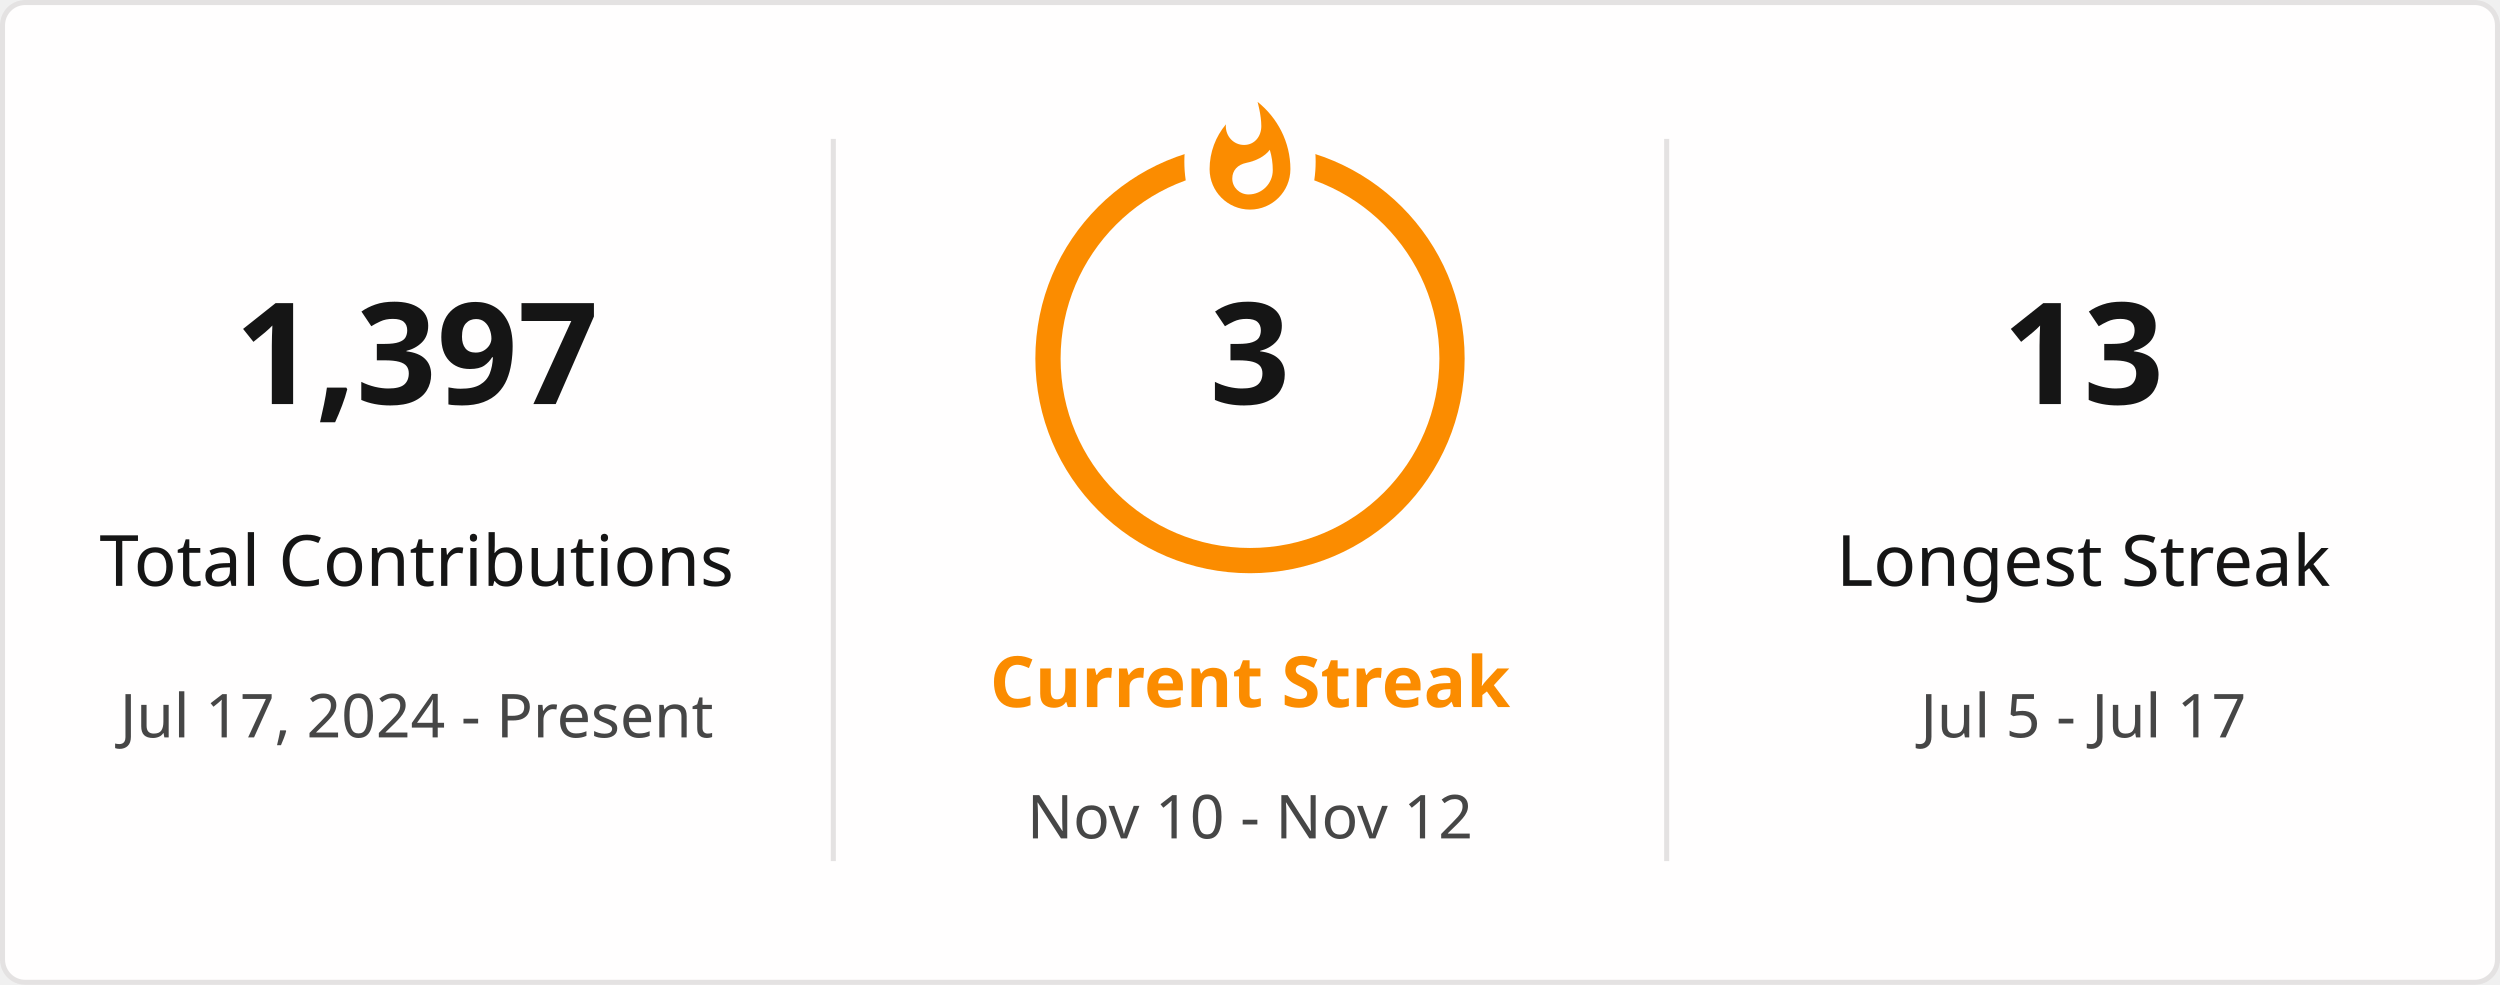
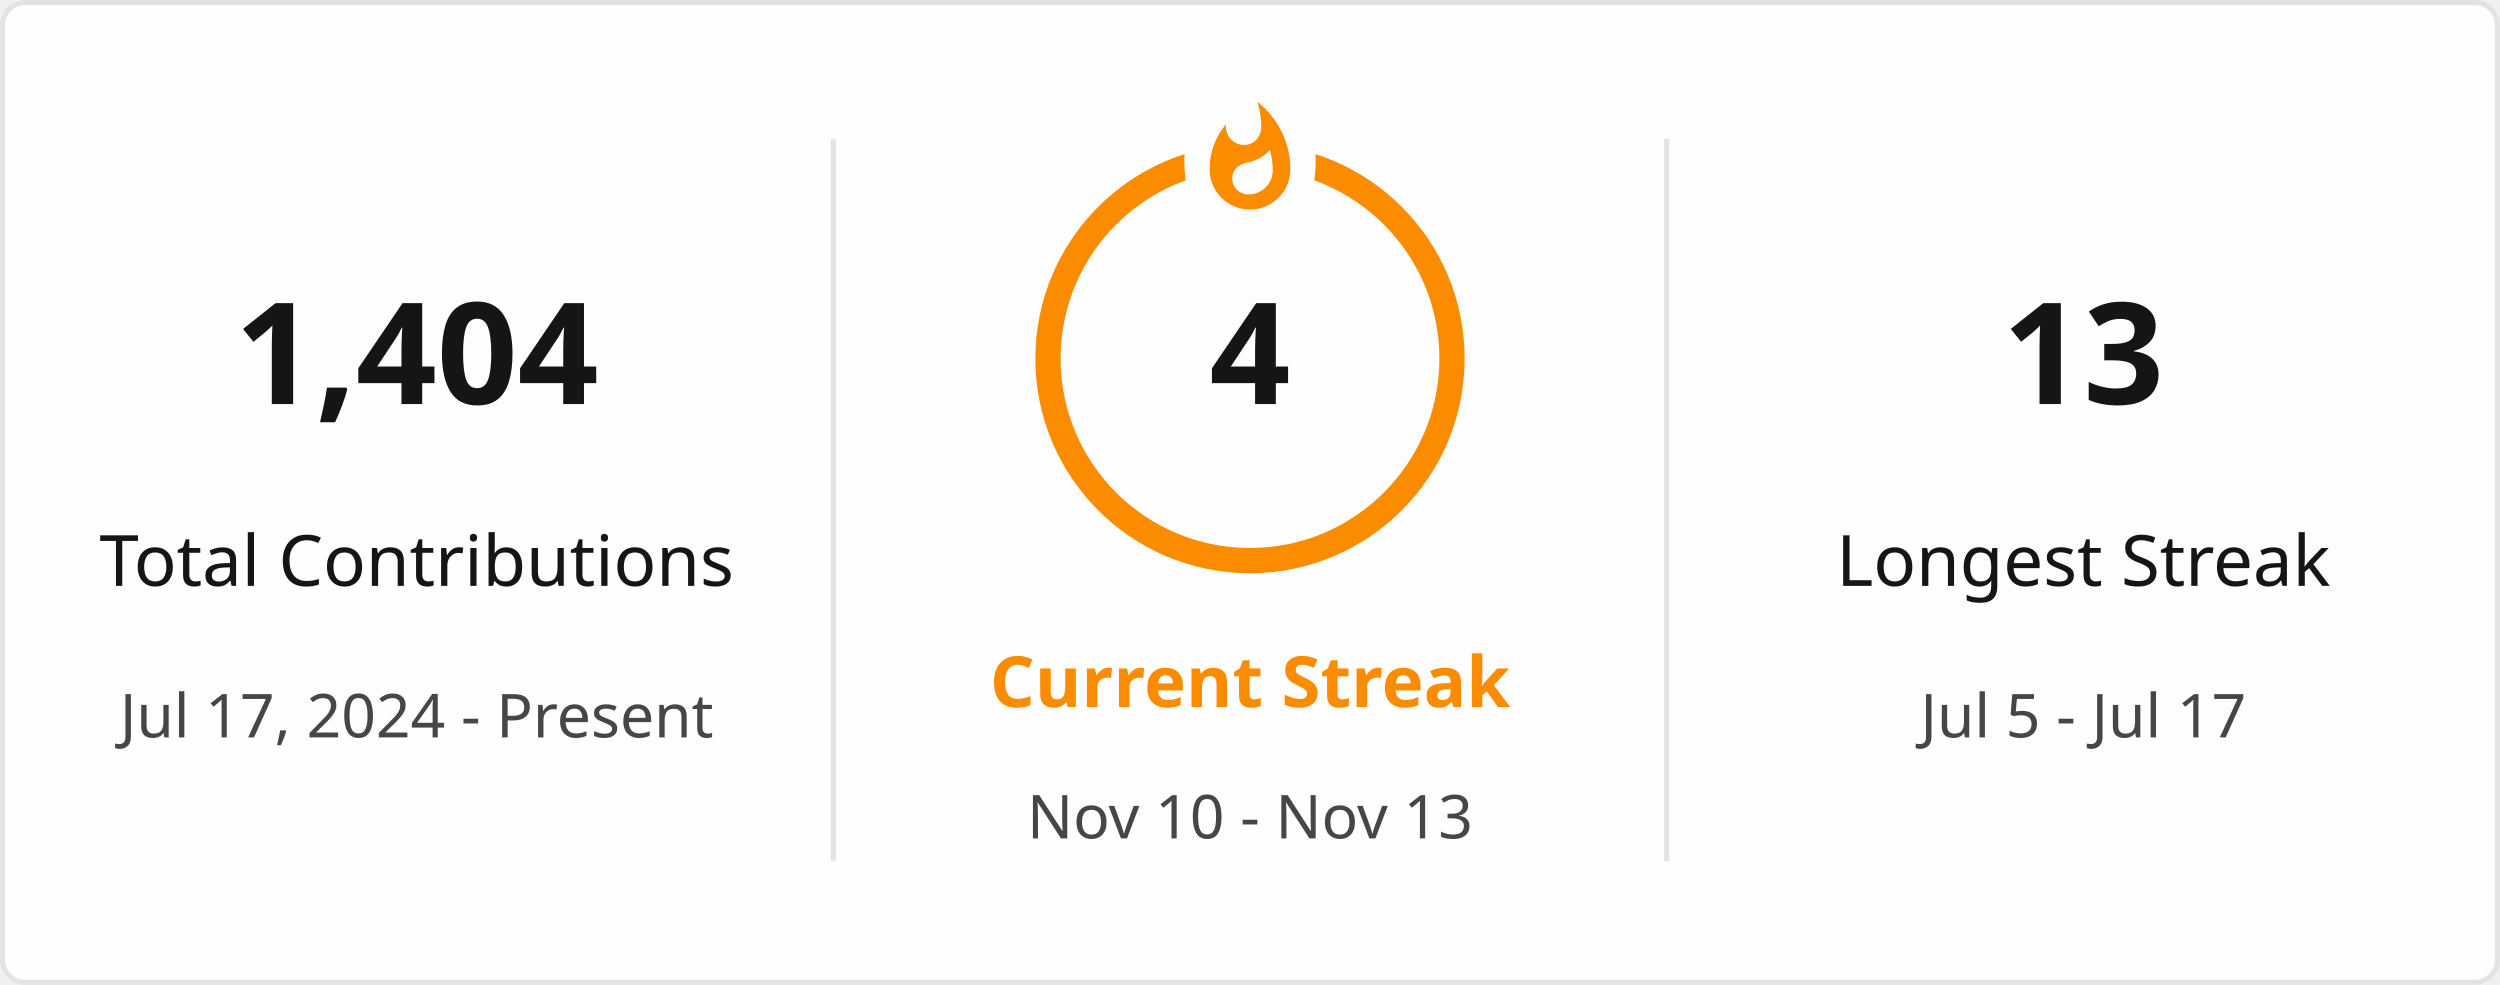
<svg xmlns="http://www.w3.org/2000/svg" style="isolation: isolate" viewBox="0 0 495 195" width="495px" height="195px" direction="ltr">
  <defs>
    <clipPath id="outer_rectangle">
      <rect width="495" height="195" rx="4.5" />
    </clipPath>
    <mask id="mask_out_ring_behind_fire">
      <rect width="495" height="195" fill="white" />
      <ellipse id="mask-ellipse" cx="247.5" cy="32" rx="13" ry="18" fill="black" />
    </mask>
  </defs>
  <g clip-path="url(#outer_rectangle)">
    <g style="isolation: isolate">
      <rect stroke="#E4E2E2" fill="#FFFEFE" rx="4.5" x="0.5" y="0.5" width="494" height="194" />
    </g>
    <g style="isolation: isolate">
      <line x1="165" y1="28" x2="165" y2="170" vector-effect="non-scaling-stroke" stroke-width="1" stroke="#E4E2E2" stroke-linejoin="miter" stroke-linecap="square" stroke-miterlimit="3" />
      <line x1="330" y1="28" x2="330" y2="170" vector-effect="non-scaling-stroke" stroke-width="1" stroke="#E4E2E2" stroke-linejoin="miter" stroke-linecap="square" stroke-miterlimit="3" />
    </g>
    <g style="isolation: isolate">
      <g transform="translate(82.5, 48)">
        <text x="0" y="32" stroke-width="0" text-anchor="middle" fill="#151515" stroke="none" font-family="&quot;Segoe UI&quot;, Ubuntu, sans-serif" font-weight="700" font-size="28px" font-style="normal" style="opacity: 1; opacity: 1;">
-                         1,397
+                         1,404
                    </text>
      </g>
      <g transform="translate(82.5, 84)">
        <text x="0" y="32" stroke-width="0" text-anchor="middle" fill="#151515" stroke="none" font-family="&quot;Segoe UI&quot;, Ubuntu, sans-serif" font-weight="400" font-size="14px" font-style="normal" style="opacity: 1; opacity: 1;">
                        Total Contributions
                    </text>
      </g>
      <g transform="translate(82.5, 114)">
        <text x="0" y="32" stroke-width="0" text-anchor="middle" fill="#464646" stroke="none" font-family="&quot;Segoe UI&quot;, Ubuntu, sans-serif" font-weight="400" font-size="12px" font-style="normal" style="opacity: 1; opacity: 1;">
                        Jul 17, 2024 - Present
                    </text>
      </g>
    </g>
    <g style="isolation: isolate">
      <g transform="translate(247.5, 108)">
        <text x="0" y="32" stroke-width="0" text-anchor="middle" fill="#FB8C00" stroke="none" font-family="&quot;Segoe UI&quot;, Ubuntu, sans-serif" font-weight="700" font-size="14px" font-style="normal" style="opacity: 1; opacity: 1;">
                        Current Streak
                    </text>
      </g>
      <g transform="translate(247.5, 145)">
        <text x="0" y="21" stroke-width="0" text-anchor="middle" fill="#464646" stroke="none" font-family="&quot;Segoe UI&quot;, Ubuntu, sans-serif" font-weight="400" font-size="12px" font-style="normal" style="opacity: 1; opacity: 1;">
-                         Nov 10 - Nov 12
+                         Nov 10 - Nov 13
                    </text>
      </g>
      <g mask="url(#mask_out_ring_behind_fire)">
        <circle cx="247.5" cy="71" r="40" fill="none" stroke="#FB8C00" stroke-width="5" style="opacity: 1; opacity: 1;" />
      </g>
      <g transform="translate(247.5, 19.5)" stroke-opacity="0" style="opacity: 1; opacity: 1;">
        <path d="M -12 -0.5 L 15 -0.5 L 15 23.5 L -12 23.5 L -12 -0.5 Z" fill="none" />
        <path d="M 1.5 0.67 C 1.5 0.67 2.24 3.32 2.24 5.47 C 2.24 7.53 0.89 9.2 -1.17 9.2 C -3.23 9.2 -4.79 7.53 -4.79 5.47 L -4.76 5.11 C -6.78 7.51 -8 10.62 -8 13.99 C -8 18.41 -4.42 22 0 22 C 4.42 22 8 18.41 8 13.99 C 8 8.6 5.41 3.79 1.5 0.67 Z M -0.29 19 C -2.07 19 -3.51 17.6 -3.51 15.86 C -3.51 14.24 -2.46 13.1 -0.7 12.74 C 1.07 12.38 2.9 11.53 3.92 10.16 C 4.31 11.45 4.51 12.81 4.51 14.2 C 4.51 16.85 2.36 19 -0.29 19 Z" fill="#FB8C00" stroke-opacity="0" />
      </g>
      <g transform="translate(247.5, 48)">
        <text x="0" y="32" stroke-width="0" text-anchor="middle" fill="#151515" stroke="none" font-family="&quot;Segoe UI&quot;, Ubuntu, sans-serif" font-weight="700" font-size="28px" font-style="normal" style="font-size: 28px;">
-                         3
+                         4
                    </text>
      </g>
    </g>
    <g style="isolation: isolate">
      <g transform="translate(412.5, 48)">
        <text x="0" y="32" stroke-width="0" text-anchor="middle" fill="#151515" stroke="none" font-family="&quot;Segoe UI&quot;, Ubuntu, sans-serif" font-weight="700" font-size="28px" font-style="normal" style="opacity: 1; opacity: 1;">
                        13
                    </text>
      </g>
      <g transform="translate(412.5, 84)">
        <text x="0" y="32" stroke-width="0" text-anchor="middle" fill="#151515" stroke="none" font-family="&quot;Segoe UI&quot;, Ubuntu, sans-serif" font-weight="400" font-size="14px" font-style="normal" style="opacity: 1; opacity: 1;">
                        Longest Streak
                    </text>
      </g>
      <g transform="translate(412.5, 114)">
        <text x="0" y="32" stroke-width="0" text-anchor="middle" fill="#464646" stroke="none" font-family="&quot;Segoe UI&quot;, Ubuntu, sans-serif" font-weight="400" font-size="12px" font-style="normal" style="opacity: 1; opacity: 1;">
                        Jul 5 - Jul 17
                    </text>
      </g>
    </g>
  </g>
</svg>
